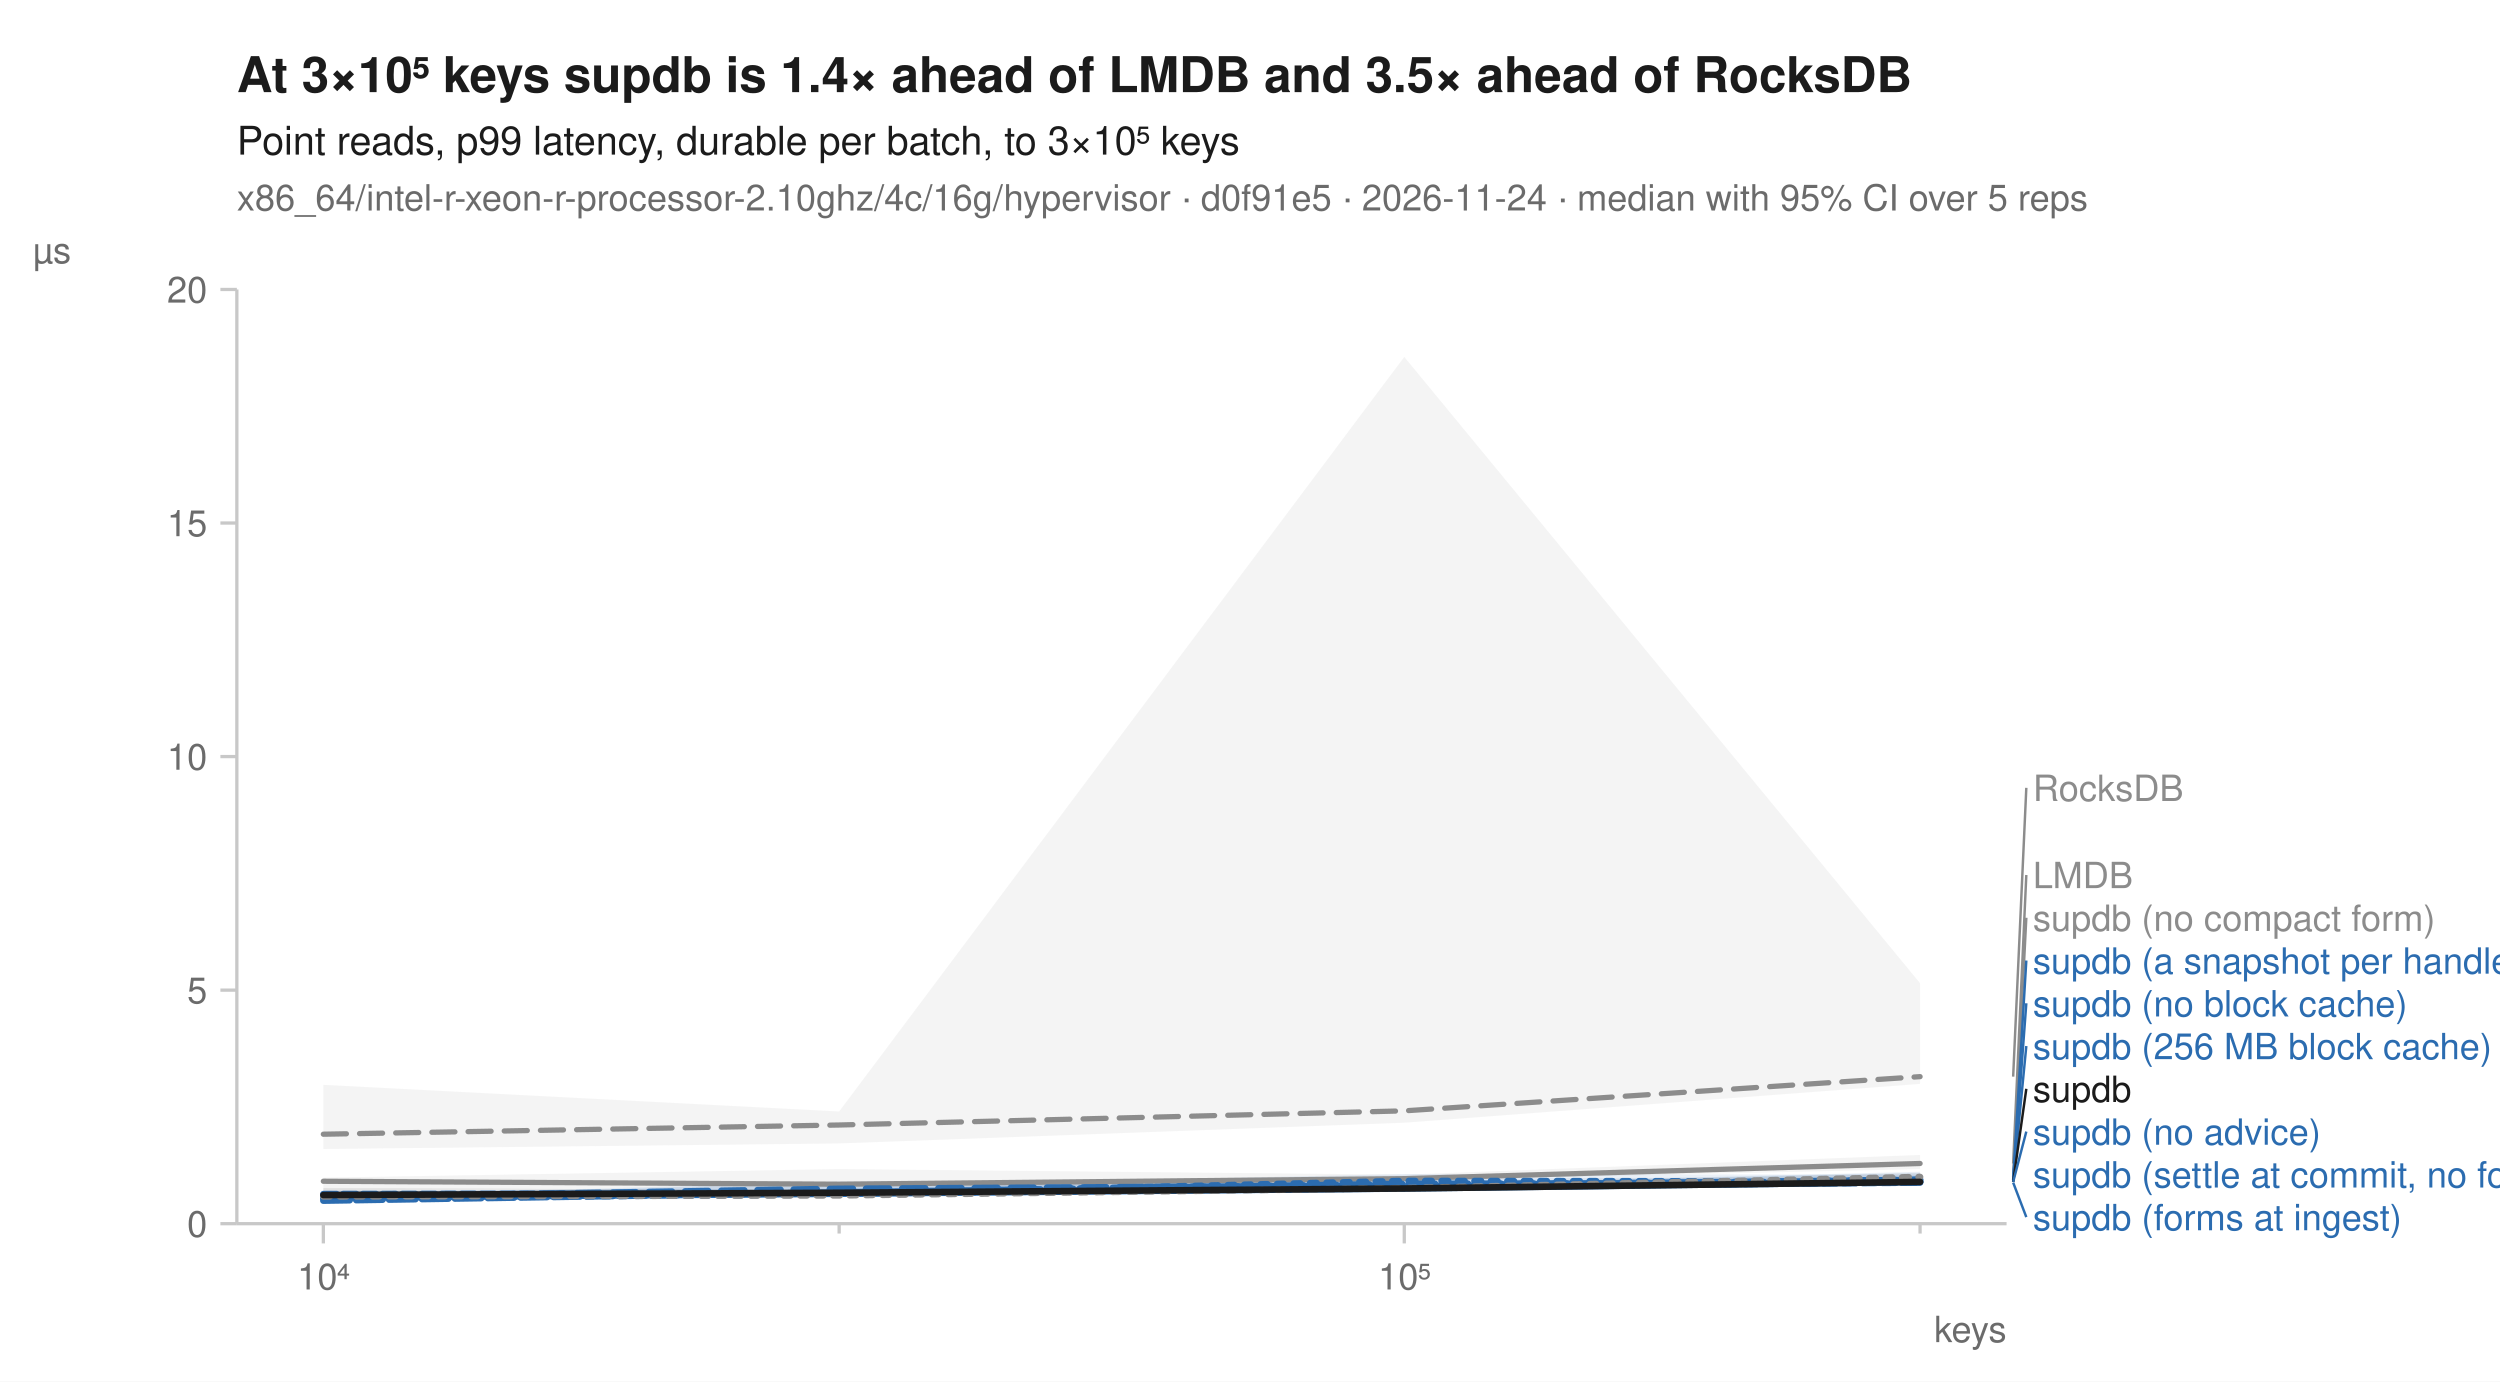
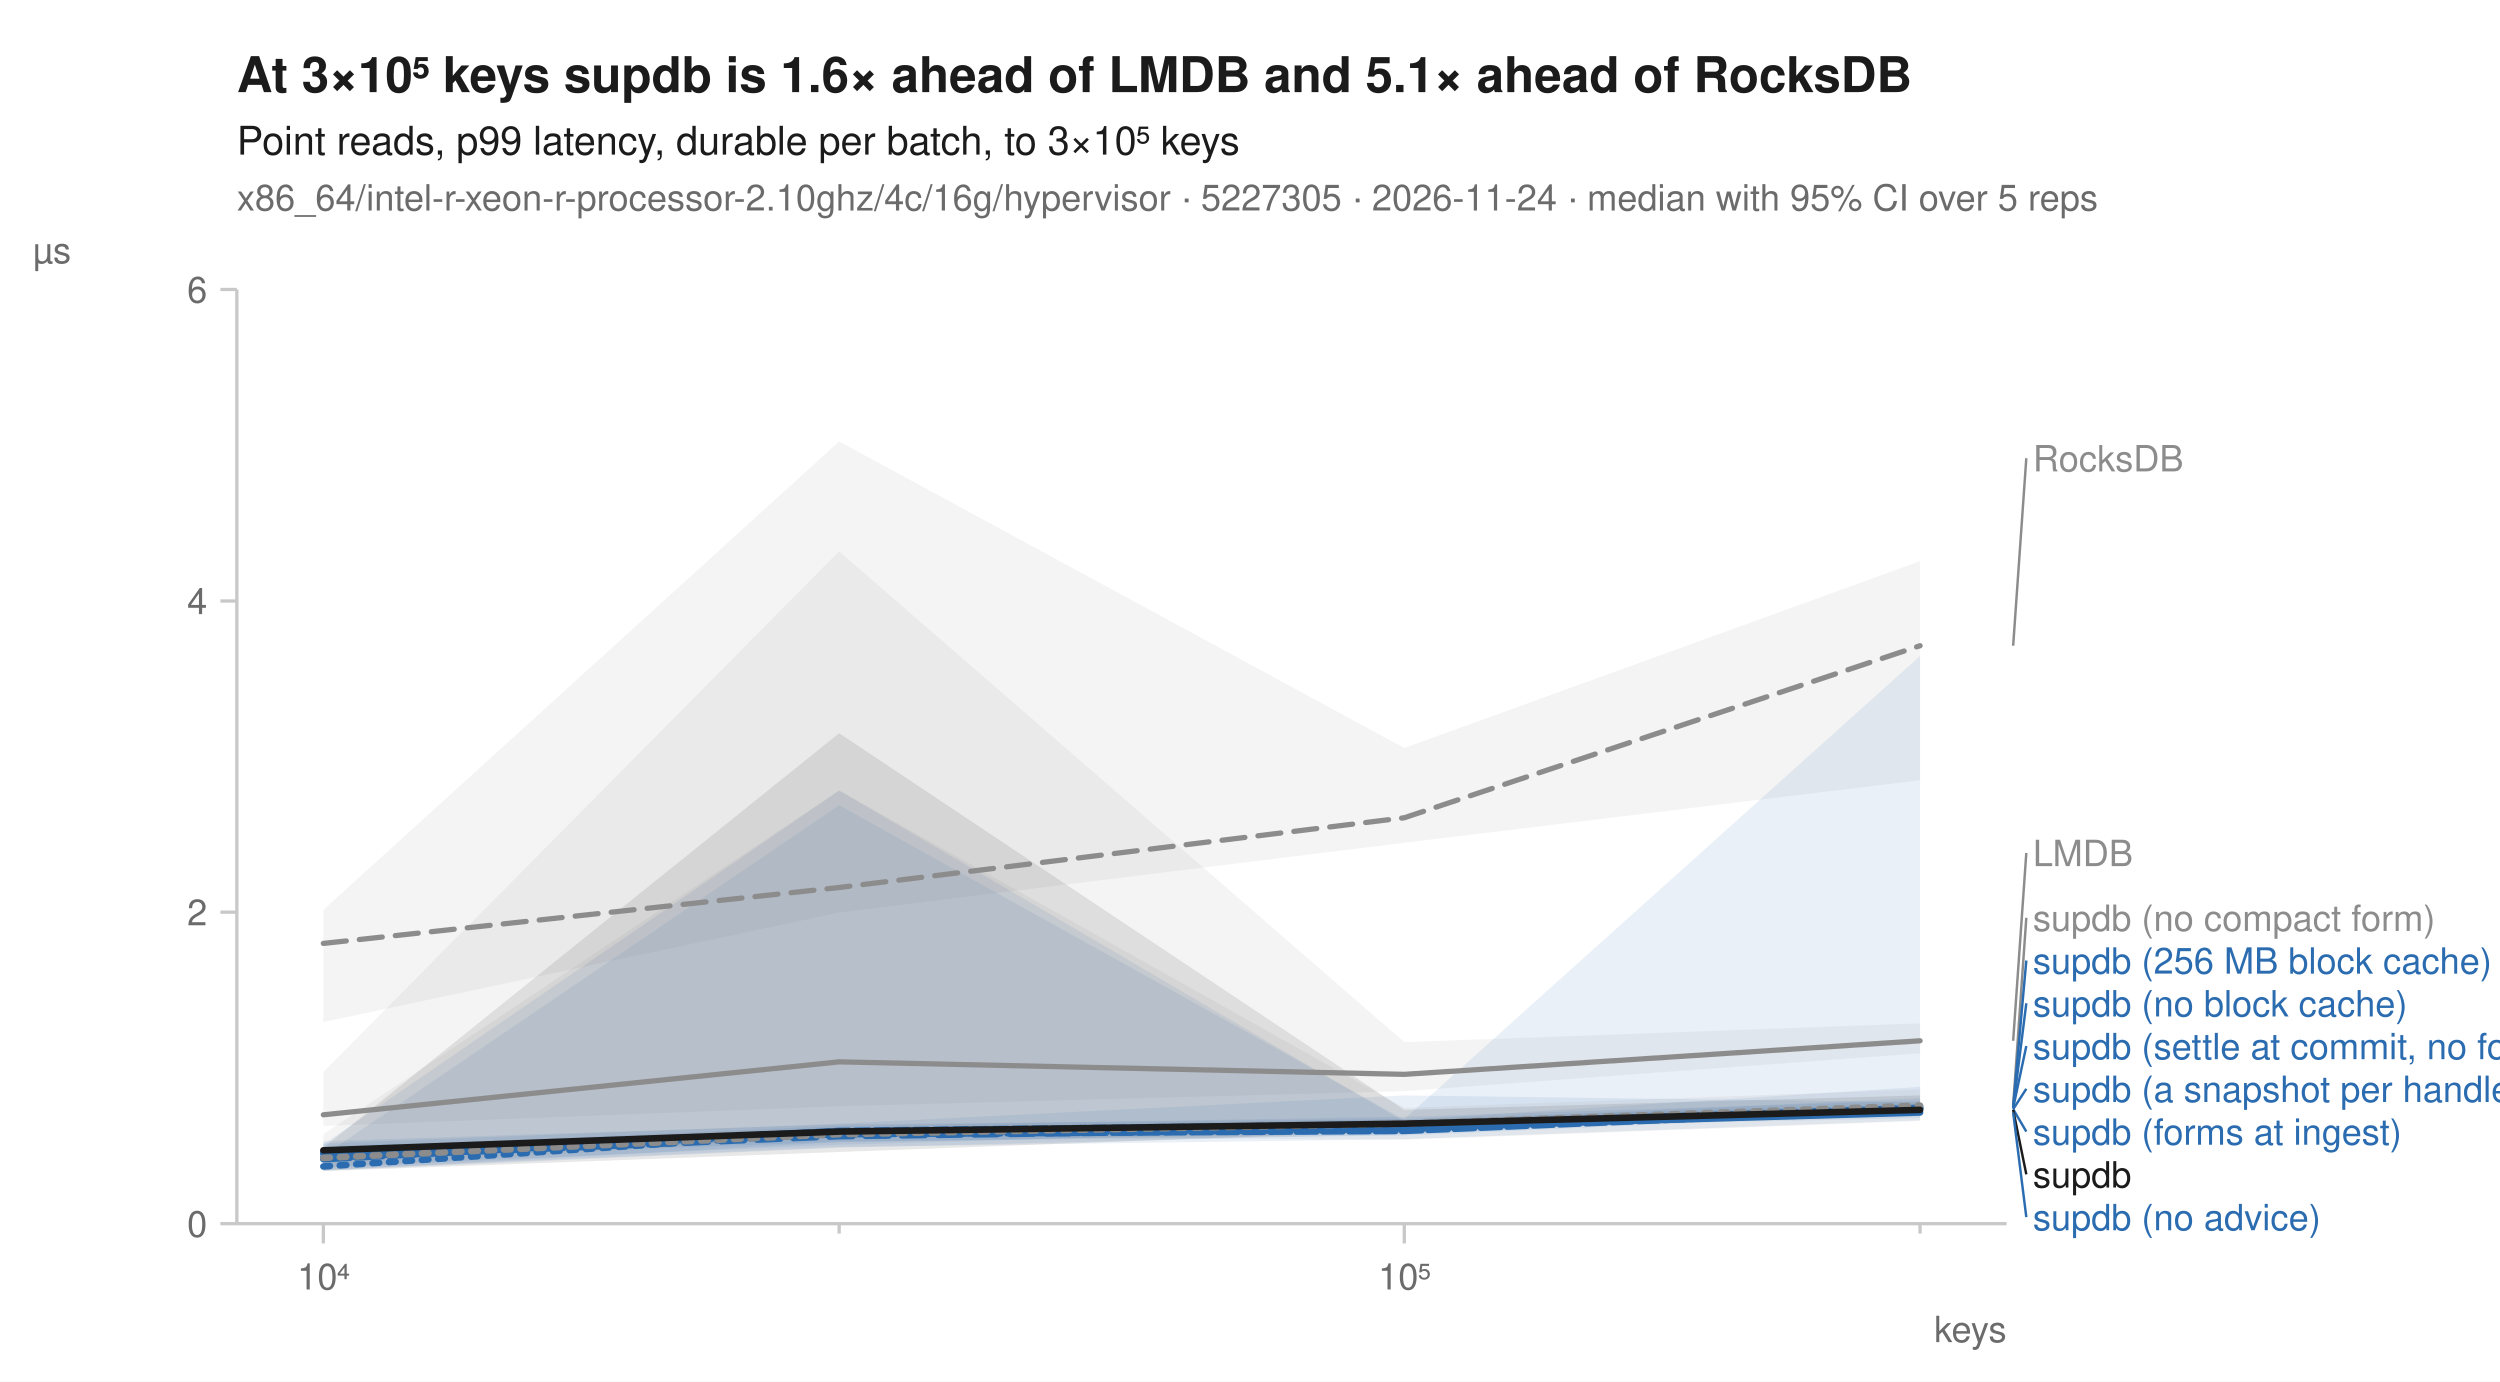
<svg xmlns="http://www.w3.org/2000/svg" width="760" height="420" viewBox="0 0 760 420" font-family="-apple-system, BlinkMacSystemFont, 'Segoe UI', Helvetica, Arial, sans-serif" fill="#1b1b1b">
  <rect width="760" height="420" fill="white" />
-   <text x="72" y="28" font-size="15" font-weight="600">At 3×10⁵ keys supdb is 1.4× ahead of LMDB and 3.5× ahead of RocksDB</text>
+   <text x="72" y="28" font-size="15" font-weight="600">At 3×10⁵ keys supdb is 1.6× ahead of LMDB and 5.1× ahead of RocksDB</text>
  <text x="72" y="47" font-size="12">Point reads, p99 latency, durable per batch, to 3×10⁵ keys</text>
-   <text x="72" y="64" font-size="11" fill="#6b6b6b">x86_64/intel-r-xeon-r-processor-2.10ghz/4c/16g/hypervisor · d0f91e5 · 2026-11-24 · median with 95% CI over 5 reps</text>
+   <text x="72" y="64" font-size="11" fill="#6b6b6b">x86_64/intel-r-xeon-r-processor-2.10ghz/4c/16g/hypervisor · 5227305 · 2026-11-24 · median with 95% CI over 5 reps</text>
  <line x1="72" y1="372" x2="610" y2="372" stroke="#c8c8c8" stroke-width="1" />
  <line x1="72" y1="88" x2="72" y2="372" stroke="#c8c8c8" stroke-width="1" />
  <line x1="98.3" y1="372" x2="98.3" y2="378" stroke="#c8c8c8" stroke-width="1" />
  <text x="98.3" y="392" font-size="11" text-anchor="middle" fill="#6b6b6b">10⁴</text>
  <line x1="255.1" y1="372" x2="255.1" y2="375" stroke="#c8c8c8" stroke-width="1" />
  <line x1="426.9" y1="372" x2="426.9" y2="378" stroke="#c8c8c8" stroke-width="1" />
  <text x="426.9" y="392" font-size="11" text-anchor="middle" fill="#6b6b6b">10⁵</text>
  <line x1="583.7" y1="372" x2="583.7" y2="375" stroke="#c8c8c8" stroke-width="1" />
  <text x="610" y="408" font-size="11" text-anchor="end" fill="#6b6b6b">keys</text>
  <line x1="67" y1="372.0" x2="72" y2="372.0" stroke="#c8c8c8" stroke-width="1" />
  <text x="63" y="376.0" font-size="11" text-anchor="end" fill="#6b6b6b">0</text>
-   <line x1="67" y1="301.0" x2="72" y2="301.0" stroke="#c8c8c8" stroke-width="1" />
-   <text x="63" y="305.0" font-size="11" text-anchor="end" fill="#6b6b6b">5</text>
-   <line x1="67" y1="230.0" x2="72" y2="230.0" stroke="#c8c8c8" stroke-width="1" />
-   <text x="63" y="234.0" font-size="11" text-anchor="end" fill="#6b6b6b">10</text>
-   <line x1="67" y1="159.0" x2="72" y2="159.0" stroke="#c8c8c8" stroke-width="1" />
-   <text x="63" y="163.0" font-size="11" text-anchor="end" fill="#6b6b6b">15</text>
+   <line x1="67" y1="277.3" x2="72" y2="277.3" stroke="#c8c8c8" stroke-width="1" />
+   <text x="63" y="281.3" font-size="11" text-anchor="end" fill="#6b6b6b">2</text>
+   <line x1="67" y1="182.7" x2="72" y2="182.7" stroke="#c8c8c8" stroke-width="1" />
+   <text x="63" y="186.7" font-size="11" text-anchor="end" fill="#6b6b6b">4</text>
  <line x1="67" y1="88.0" x2="72" y2="88.0" stroke="#c8c8c8" stroke-width="1" />
-   <text x="63" y="92.0" font-size="11" text-anchor="end" fill="#6b6b6b">20</text>
+   <text x="63" y="92.0" font-size="11" text-anchor="end" fill="#6b6b6b">6</text>
  <text x="10" y="80" font-size="11" text-anchor="start" fill="#6b6b6b">µs</text>
-   <path d="M98.3,329.8 L255.1,337.9 L426.9,108.5 L583.7,298.9 L583.7,329.5 L426.9,341.3 L255.1,347.6 L98.3,349.3 Z" fill="#8c8c8c" fill-opacity="0.10" />
-   <path d="M98.3,358.0 L255.1,355.4 L426.9,357.1 L583.7,351.1 L583.7,355.4 L426.9,358.8 L255.1,360.9 L98.3,361.7 Z" fill="#8c8c8c" fill-opacity="0.10" />
-   <path d="M98.3,362.4 L255.1,360.6 L426.9,356.9 L583.7,357.1 L583.7,360.3 L426.9,360.5 L255.1,363.4 L98.3,365.2 Z" fill="#2b6cb0" fill-opacity="0.10" />
-   <path d="M98.3,362.2 L255.1,361.3 L426.9,358.3 L583.7,357.8 L583.7,359.8 L426.9,362.0 L255.1,363.6 L98.3,364.5 Z" fill="#2b6cb0" fill-opacity="0.10" />
-   <path d="M98.3,363.7 L255.1,359.2 L426.9,359.7 L583.7,358.0 L583.7,359.7 L426.9,362.0 L255.1,363.2 L98.3,365.0 Z" fill="#2b6cb0" fill-opacity="0.10" />
-   <path d="M98.3,362.2 L255.1,361.8 L426.9,360.1 L583.7,356.6 L583.7,359.4 L426.9,361.9 L255.1,363.4 L98.3,364.8 Z" fill="#2b6cb0" fill-opacity="0.10" />
-   <path d="M98.3,364.3 L255.1,359.3 L426.9,359.5 L583.7,357.8 L583.7,360.3 L426.9,361.8 L255.1,363.3 L98.3,365.4 Z" fill="#2b6cb0" fill-opacity="0.10" />
-   <path d="M98.3,361.8 L255.1,362.4 L426.9,360.1 L583.7,356.2 L583.7,360.1 L426.9,361.4 L255.1,363.3 L98.3,364.1 Z" fill="#2b6cb0" fill-opacity="0.10" />
-   <path d="M98.3,362.5 L255.1,361.6 L426.9,359.9 L583.7,356.5 L583.7,359.0 L426.9,361.8 L255.1,363.6 L98.3,364.3 Z" fill="#8c8c8c" fill-opacity="0.10" />
-   <path d="M98.3,361.2 L255.1,361.6 L426.9,359.9 L583.7,358.1 L583.7,360.4 L426.9,361.8 L255.1,363.6 L98.3,365.3 Z" fill="#1b1b1b" fill-opacity="0.10" />
-   <path d="M98.3,344.8 L255.1,342.0 L426.9,337.7 L583.7,327.3 " fill="none" stroke="#8c8c8c" stroke-width="1.6" stroke-linejoin="round" stroke-linecap="round" stroke-dasharray="7,4" />
-   <path d="M98.3,359.1 L255.1,360.0 L426.9,358.3 L583.7,353.7 " fill="none" stroke="#8c8c8c" stroke-width="1.6" stroke-linejoin="round" stroke-linecap="round" />
-   <path d="M98.3,364.2 L255.1,363.1 L426.9,359.0 L583.7,359.2 " fill="none" stroke="#2b6cb0" stroke-width="2" stroke-linejoin="round" stroke-linecap="round" stroke-dasharray="2,3" />
-   <path d="M98.3,364.0 L255.1,361.4 L426.9,360.4 L583.7,358.7 " fill="none" stroke="#2b6cb0" stroke-width="2" stroke-linejoin="round" stroke-linecap="round" stroke-dasharray="7,4" />
-   <path d="M98.3,364.1 L255.1,362.9 L426.9,361.3 L583.7,359.3 " fill="none" stroke="#2b6cb0" stroke-width="2" stroke-linejoin="round" stroke-linecap="round" />
-   <path d="M98.3,363.5 L255.1,362.8 L426.9,361.1 L583.7,358.6 " fill="none" stroke="#2b6cb0" stroke-width="2" stroke-linejoin="round" stroke-linecap="round" stroke-dasharray="6,2" />
-   <path d="M98.3,365.0 L255.1,362.5 L426.9,359.9 L583.7,359.5 " fill="none" stroke="#2b6cb0" stroke-width="2" stroke-linejoin="round" stroke-linecap="round" stroke-dasharray="8,2" />
-   <path d="M98.3,363.0 L255.1,362.8 L426.9,360.8 L583.7,359.5 " fill="none" stroke="#2b6cb0" stroke-width="2" stroke-linejoin="round" stroke-linecap="round" stroke-dasharray="4,2" />
-   <path d="M98.3,363.7 L255.1,363.4 L426.9,361.2 L583.7,357.8 " fill="none" stroke="#8c8c8c" stroke-width="2" stroke-linejoin="round" stroke-linecap="round" stroke-dasharray="2,3" />
-   <path d="M98.3,363.3 L255.1,362.6 L426.9,361.3 L583.7,359.3 " fill="none" stroke="#1b1b1b" stroke-width="2" stroke-linejoin="round" stroke-linecap="round" />
-   <line x1="612.0" y1="327.3" x2="616.0" y2="239.5" stroke="#8c8c8c" stroke-width="0.75" />
-   <text x="618.0" y="243.5" font-size="11" fill="#8c8c8c">RocksDB</text>
-   <line x1="612.0" y1="353.7" x2="616.0" y2="266.0" stroke="#8c8c8c" stroke-width="0.75" />
-   <text x="618.0" y="270.0" font-size="11" fill="#8c8c8c">LMDB</text>
-   <line x1="612.0" y1="357.8" x2="616.0" y2="279.0" stroke="#8c8c8c" stroke-width="0.75" />
+   <path d="M98.3,276.6 L255.1,134.2 L426.9,227.4 L583.7,170.6 L583.7,237.2 L426.9,256.2 L255.1,277.4 L98.3,310.7 Z" fill="#8c8c8c" fill-opacity="0.10" />
+   <path d="M98.3,325.9 L255.1,167.6 L426.9,316.8 L583.7,311.1 L583.7,320.2 L426.9,331.7 L255.1,336.3 L98.3,342.3 Z" fill="#8c8c8c" fill-opacity="0.10" />
+   <path d="M98.3,351.3 L255.1,244.8 L426.9,340.4 L583.7,330.4 L583.7,337.6 L426.9,344.8 L255.1,348.9 L98.3,355.9 Z" fill="#2b6cb0" fill-opacity="0.10" />
+   <path d="M98.3,347.6 L255.1,341.6 L426.9,333.0 L583.7,335.1 L583.7,340.6 L426.9,346.3 L255.1,348.7 L98.3,355.6 Z" fill="#2b6cb0" fill-opacity="0.10" />
+   <path d="M98.3,349.0 L255.1,342.3 L426.9,339.5 L583.7,334.6 L583.7,338.3 L426.9,344.4 L255.1,347.2 L98.3,355.9 Z" fill="#2b6cb0" fill-opacity="0.10" />
+   <path d="M98.3,348.4 L255.1,343.3 L426.9,340.2 L583.7,335.5 L583.7,338.3 L426.9,345.2 L255.1,347.1 L98.3,352.6 Z" fill="#2b6cb0" fill-opacity="0.10" />
+   <path d="M98.3,347.9 L255.1,240.3 L426.9,341.0 L583.7,333.8 L583.7,339.9 L426.9,343.1 L255.1,348.0 L98.3,354.8 Z" fill="#2b6cb0" fill-opacity="0.10" />
+   <path d="M98.3,346.9 L255.1,341.8 L426.9,340.2 L583.7,199.4 L583.7,338.9 L426.9,343.3 L255.1,345.5 L98.3,353.8 Z" fill="#2b6cb0" fill-opacity="0.10" />
+   <path d="M98.3,344.8 L255.1,240.3 L426.9,336.8 L583.7,331.2 L583.7,340.8 L426.9,346.5 L255.1,345.4 L98.3,355.4 Z" fill="#8c8c8c" fill-opacity="0.10" />
+   <path d="M98.3,348.9 L255.1,222.9 L426.9,337.4 L583.7,333.0 L583.7,339.1 L426.9,343.8 L255.1,350.2 L98.3,356.0 Z" fill="#1b1b1b" fill-opacity="0.10" />
+   <path d="M98.3,286.8 L255.1,269.8 L426.9,248.6 L583.7,196.3 " fill="none" stroke="#8c8c8c" stroke-width="1.6" stroke-linejoin="round" stroke-linecap="round" stroke-dasharray="7,4" />
+   <path d="M98.3,338.9 L255.1,322.8 L426.9,326.6 L583.7,316.4 " fill="none" stroke="#8c8c8c" stroke-width="1.6" stroke-linejoin="round" stroke-linecap="round" />
+   <path d="M98.3,354.6 L255.1,344.2 L426.9,342.7 L583.7,336.5 " fill="none" stroke="#2b6cb0" stroke-width="2" stroke-linejoin="round" stroke-linecap="round" stroke-dasharray="2,3" />
+   <path d="M98.3,352.0 L255.1,345.4 L426.9,343.1 L583.7,336.8 " fill="none" stroke="#2b6cb0" stroke-width="2" stroke-linejoin="round" stroke-linecap="round" stroke-dasharray="7,4" />
+   <path d="M98.3,350.8 L255.1,344.0 L426.9,342.7 L583.7,338.2 " fill="none" stroke="#2b6cb0" stroke-width="2" stroke-linejoin="round" stroke-linecap="round" />
+   <path d="M98.3,350.4 L255.1,344.8 L426.9,343.8 L583.7,337.2 " fill="none" stroke="#2b6cb0" stroke-width="2" stroke-linejoin="round" stroke-linecap="round" stroke-dasharray="6,2" />
+   <path d="M98.3,352.4 L255.1,344.0 L426.9,342.1 L583.7,336.8 " fill="none" stroke="#2b6cb0" stroke-width="2" stroke-linejoin="round" stroke-linecap="round" stroke-dasharray="8,2" />
+   <path d="M98.3,352.0 L255.1,343.8 L426.9,341.8 L583.7,337.2 " fill="none" stroke="#2b6cb0" stroke-width="2" stroke-linejoin="round" stroke-linecap="round" stroke-dasharray="4,2" />
+   <path d="M98.3,352.0 L255.1,344.8 L426.9,341.6 L583.7,336.1 " fill="none" stroke="#8c8c8c" stroke-width="2" stroke-linejoin="round" stroke-linecap="round" stroke-dasharray="2,3" />
+   <path d="M98.3,349.7 L255.1,344.0 L426.9,341.6 L583.7,337.4 " fill="none" stroke="#1b1b1b" stroke-width="2" stroke-linejoin="round" stroke-linecap="round" />
+   <line x1="612.0" y1="196.3" x2="616.0" y2="139.3" stroke="#8c8c8c" stroke-width="0.75" />
+   <text x="618.0" y="143.3" font-size="11" fill="#8c8c8c">RocksDB</text>
+   <line x1="612.0" y1="316.4" x2="616.0" y2="259.3" stroke="#8c8c8c" stroke-width="0.75" />
+   <text x="618.0" y="263.3" font-size="11" fill="#8c8c8c">LMDB</text>
+   <line x1="612.0" y1="336.1" x2="616.0" y2="279.0" stroke="#8c8c8c" stroke-width="0.75" />
  <text x="618.0" y="283.0" font-size="11" fill="#8c8c8c">supdb (no compact form)</text>
-   <line x1="612.0" y1="358.6" x2="616.0" y2="292.0" stroke="#2b6cb0" stroke-width="0.75" />
-   <text x="618.0" y="296.0" font-size="11" fill="#2b6cb0">supdb (a snapshot per handle)</text>
-   <line x1="612.0" y1="358.7" x2="616.0" y2="305.0" stroke="#2b6cb0" stroke-width="0.75" />
+   <line x1="612.0" y1="336.5" x2="616.0" y2="292.0" stroke="#2b6cb0" stroke-width="0.75" />
+   <text x="618.0" y="296.0" font-size="11" fill="#2b6cb0">supdb (256 MB block cache)</text>
+   <line x1="612.0" y1="336.8" x2="616.0" y2="305.0" stroke="#2b6cb0" stroke-width="0.75" />
  <text x="618.0" y="309.0" font-size="11" fill="#2b6cb0">supdb (no block cache)</text>
-   <line x1="612.0" y1="359.2" x2="616.0" y2="318.0" stroke="#2b6cb0" stroke-width="0.75" />
-   <text x="618.0" y="322.0" font-size="11" fill="#2b6cb0">supdb (256 MB block cache)</text>
-   <line x1="612.0" y1="359.3" x2="616.0" y2="331.0" stroke="#1b1b1b" stroke-width="0.75" />
-   <text x="618.0" y="335.0" font-size="11" fill="#1b1b1b">supdb</text>
-   <line x1="612.0" y1="359.3" x2="616.0" y2="344.0" stroke="#2b6cb0" stroke-width="0.75" />
-   <text x="618.0" y="348.0" font-size="11" fill="#2b6cb0">supdb (no advice)</text>
-   <text x="618.0" y="361.0" font-size="11" fill="#2b6cb0">supdb (settle at commit, no forms)</text>
-   <line x1="612.0" y1="359.5" x2="616.0" y2="370.0" stroke="#2b6cb0" stroke-width="0.75" />
-   <text x="618.0" y="374.0" font-size="11" fill="#2b6cb0">supdb (forms at ingest)</text>
+   <line x1="612.0" y1="336.8" x2="616.0" y2="318.0" stroke="#2b6cb0" stroke-width="0.75" />
+   <text x="618.0" y="322.0" font-size="11" fill="#2b6cb0">supdb (settle at commit, no forms)</text>
+   <line x1="612.0" y1="337.2" x2="616.0" y2="331.0" stroke="#2b6cb0" stroke-width="0.75" />
+   <text x="618.0" y="335.0" font-size="11" fill="#2b6cb0">supdb (a snapshot per handle)</text>
+   <line x1="612.0" y1="337.2" x2="616.0" y2="344.0" stroke="#2b6cb0" stroke-width="0.75" />
+   <text x="618.0" y="348.0" font-size="11" fill="#2b6cb0">supdb (forms at ingest)</text>
+   <line x1="612.0" y1="337.4" x2="616.0" y2="357.0" stroke="#1b1b1b" stroke-width="0.75" />
+   <text x="618.0" y="361.0" font-size="11" fill="#1b1b1b">supdb</text>
+   <line x1="612.0" y1="338.2" x2="616.0" y2="370.0" stroke="#2b6cb0" stroke-width="0.75" />
+   <text x="618.0" y="374.0" font-size="11" fill="#2b6cb0">supdb (no advice)</text>
</svg>
